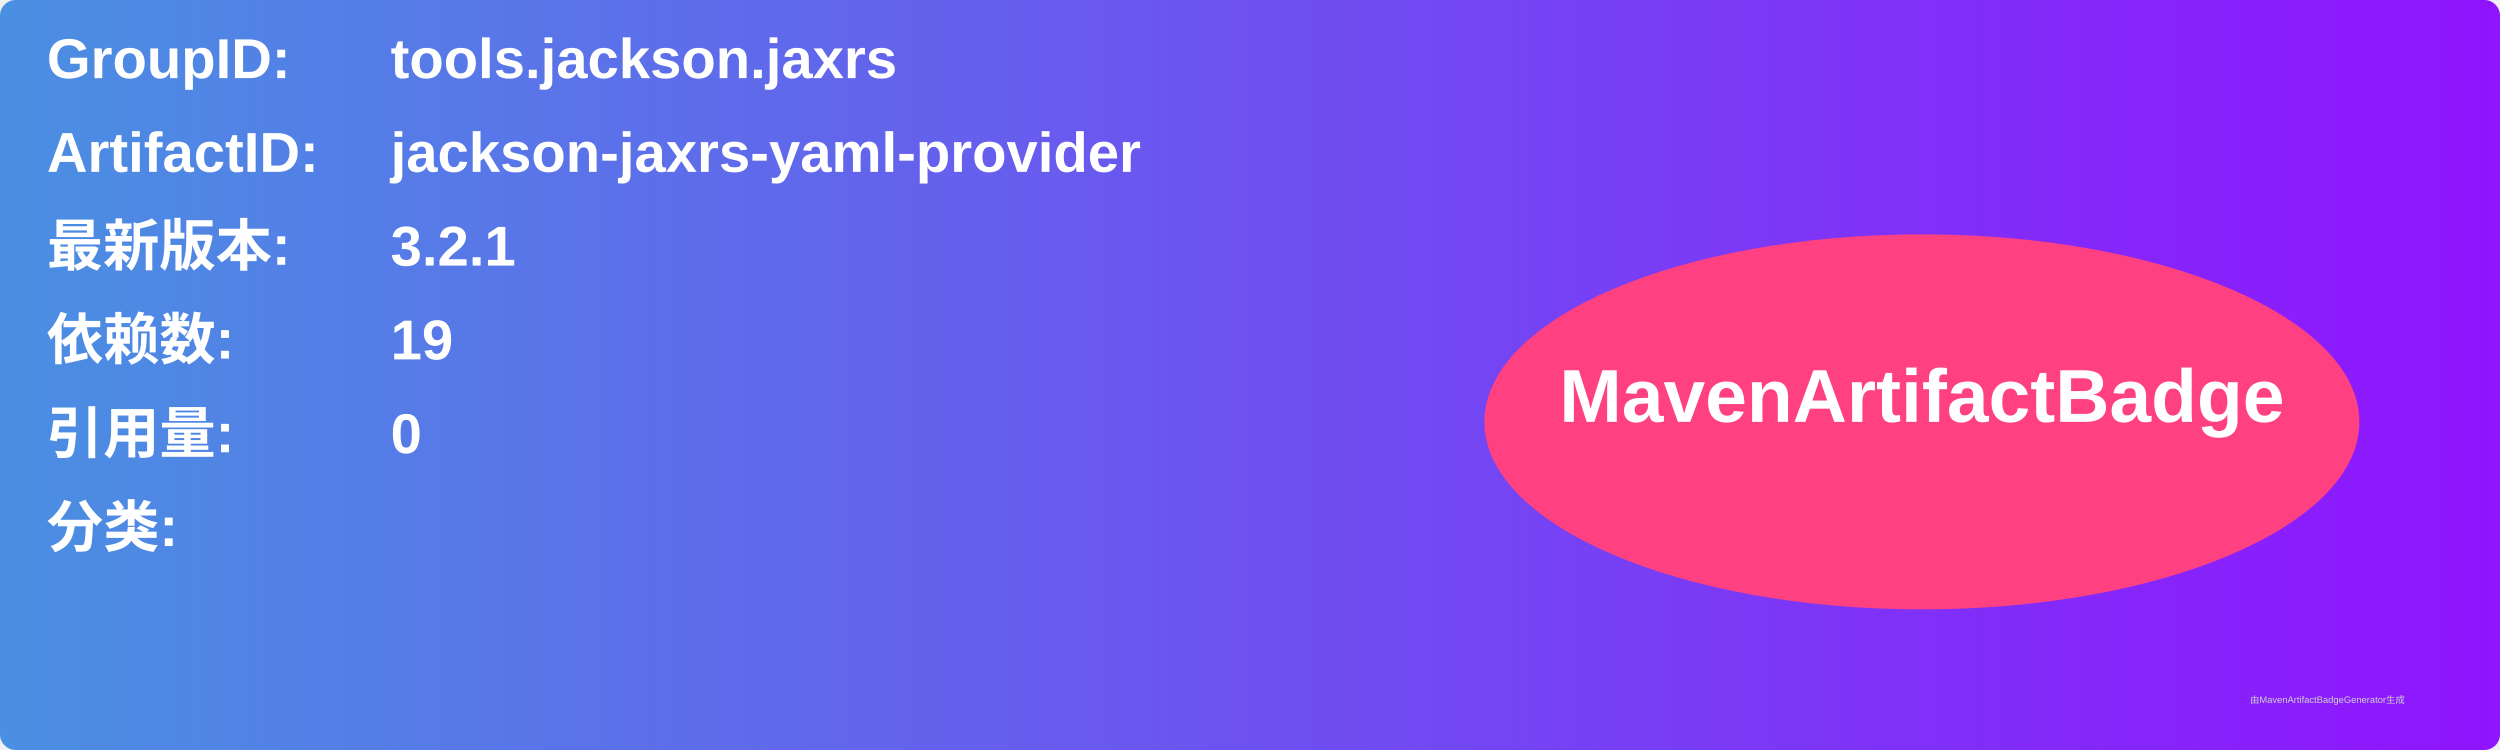
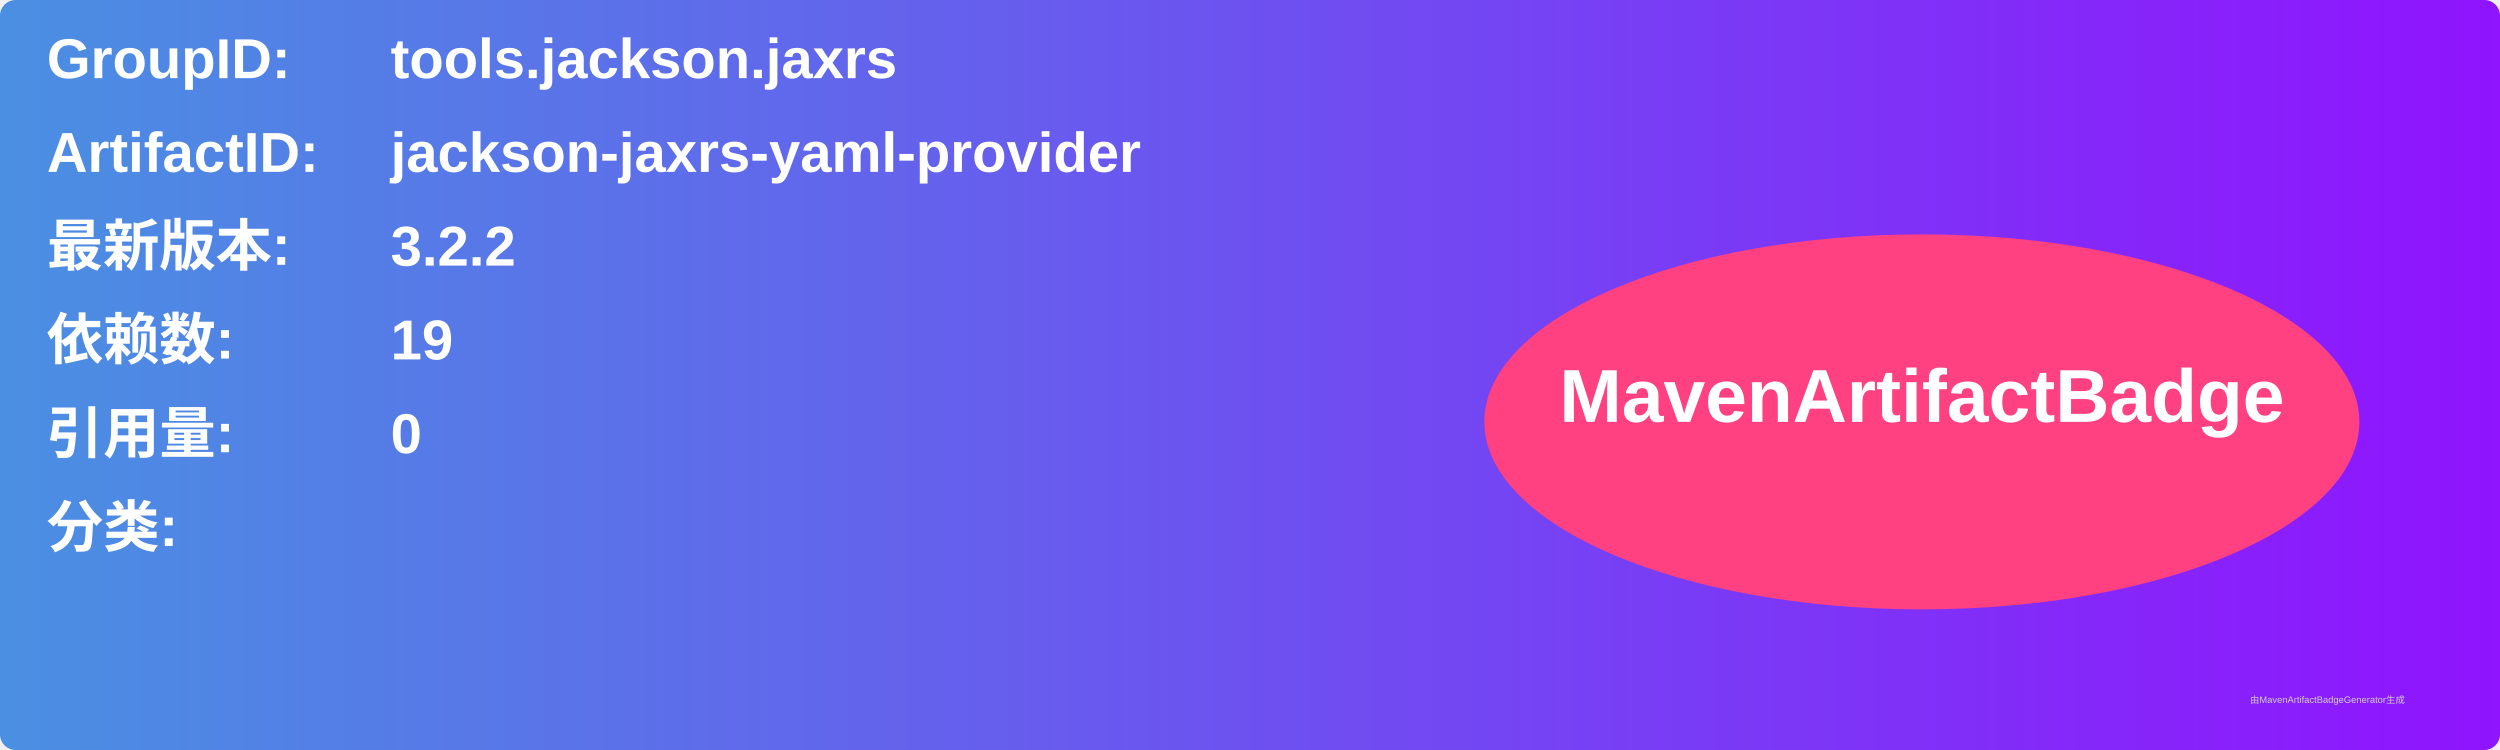
<svg xmlns="http://www.w3.org/2000/svg" width="800" height="240" viewBox="0 0 800 240">
  <linearGradient id="grad" x1="0%" y1="0%" x2="100%" y2="0%">
    <stop offset="0%" stop-color="#4a90e2" />
    <stop offset="100%" stop-color="#9013fe" />
  </linearGradient>
  <rect width="100%" height="100%" rx="5" ry="5" fill="url(#grad)" />
  <g transform="translate(15, 15)">
    <text x="0" y="10" font-family="Arial" font-size="18" fill="white" font-weight="bold" width="260">GroupID:</text>
    <text x="110" y="10" font-family="Arial" font-size="18" fill="white" font-weight="bold" width="460">tools.jackson.jaxrs</text>
    <text x="0" y="40" font-family="Arial" font-size="18" fill="white" font-weight="bold" width="260">ArtifactID:</text>
    <text x="110" y="40" font-family="Arial" font-size="18" fill="white" font-weight="bold" width="460">jackson-jaxrs-yaml-provider</text>
    <text x="0" y="70" font-family="Arial" font-size="18" fill="white" font-weight="bold">最新版本:</text>
    <text x="110" y="70" font-family="Arial" font-size="18" fill="white" font-weight="bold">
-       <tspan font-weight="bold">3.2.1</tspan>
+       <tspan font-weight="bold">3.2.2</tspan>
    </text>
    <text x="0" y="100" font-family="Arial" font-size="18" fill="white" font-weight="bold">依赖数: </text>
    <text x="110" y="100" font-family="Arial" font-size="18" fill="white">
      <tspan font-weight="bold">19</tspan>
    </text>
    <text x="0" y="130" font-family="Arial" font-size="18" fill="white" font-weight="bold">引用量: </text>
    <text x="110" y="130" font-family="Arial" font-size="18" fill="white">
      <tspan font-weight="bold">0</tspan>
    </text>
    <text x="0" y="160" font-family="Arial" font-size="18" fill="white" font-weight="bold">分类:</text>
    <text x="10" y="190" font-family="Arial" font-size="10" fill="white">
      <tspan font-weight="bold" />
    </text>
    <ellipse cx="600" cy="120" rx="140" ry="60" fill="#ff4081" />
    <text x="600" y="120" text-anchor="middle" font-family="Arial" font-size="24" fill="white" font-weight="bold">MavenArtifactBadge</text>
  </g>
  <text x="720" y="225" font-family="Arial" font-size="3" fill="#d0d0d0">由MavenArtifactBadgeGenerator生成</text>
</svg>
